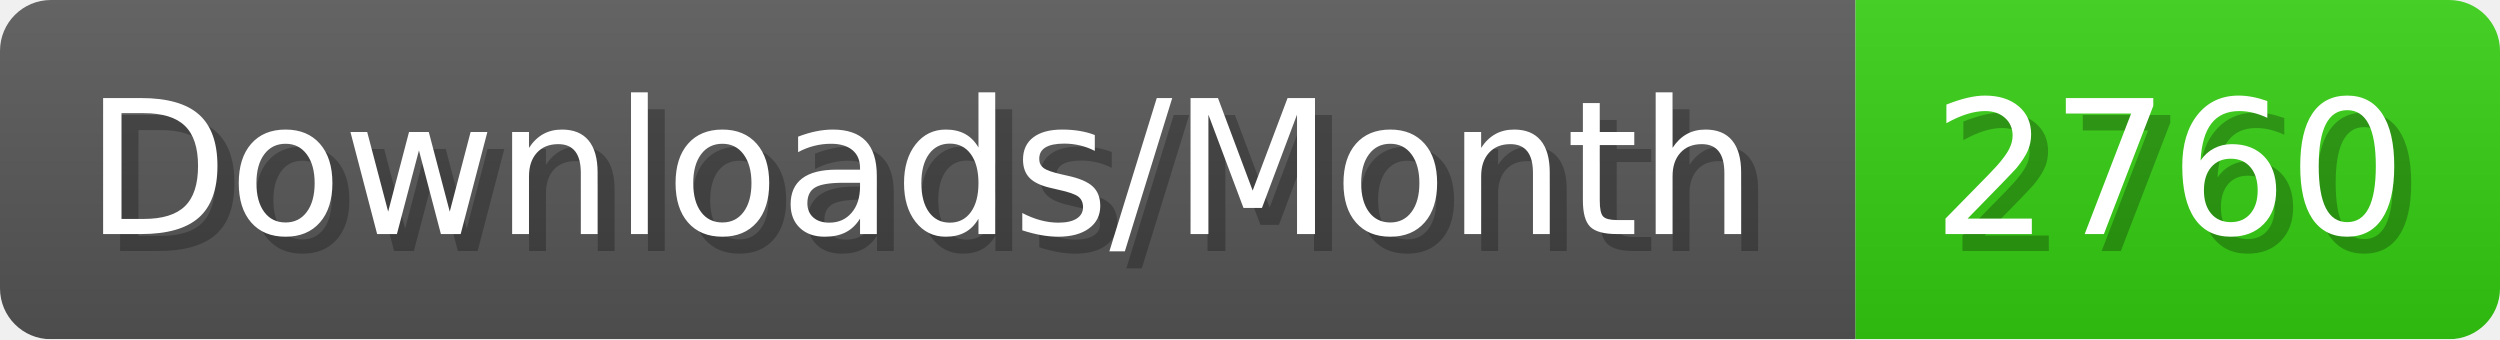
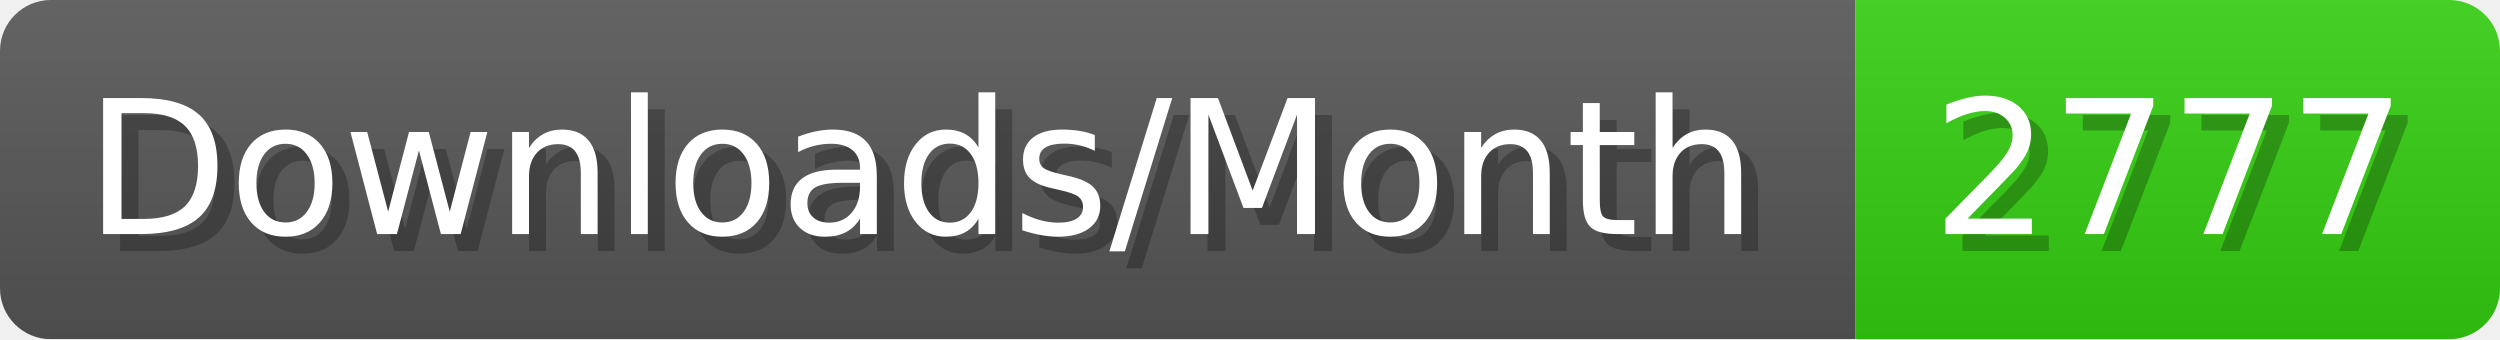
- <svg xmlns="http://www.w3.org/2000/svg" width="147.4" height="20" viewBox="0 0 1474 200" role="img" aria-label="Downloads/Month: 2760">
+ <svg xmlns="http://www.w3.org/2000/svg" width="147.4" height="20" viewBox="0 0 1474 200" role="img" aria-label="Downloads/Month: 2777">
  <linearGradient id="YlXUI" x2="0" y2="100%">
    <stop offset="0" stop-opacity=".1" stop-color="#EEE" />
    <stop offset="1" stop-opacity=".1" />
  </linearGradient>
  <mask id="JHhop">
    <rect width="1474" height="200" rx="30" fill="#FFF" />
  </mask>
  <g mask="url(#JHhop)">
    <rect width="1094" height="200" fill="#555" />
    <rect width="380" height="200" fill="#3C1" x="1094" />
    <rect width="1474" height="200" fill="url(#YlXUI)" />
  </g>
  <g aria-hidden="true" fill="#fff" text-anchor="start" font-family="Verdana,DejaVu Sans,sans-serif" font-size="110">
    <text x="60" y="148" textLength="994" fill="#000" opacity="0.25">Downloads/Month</text>
    <text x="50" y="138" textLength="994">Downloads/Month</text>
-     <text x="1149" y="148" textLength="280" fill="#000" opacity="0.25">2760</text>
-     <text x="1139" y="138" textLength="280">2760</text>
+     <text x="1149" y="148" textLength="280" fill="#000" opacity="0.25">2777</text>
+     <text x="1139" y="138" textLength="280">2777</text>
  </g>
</svg>
